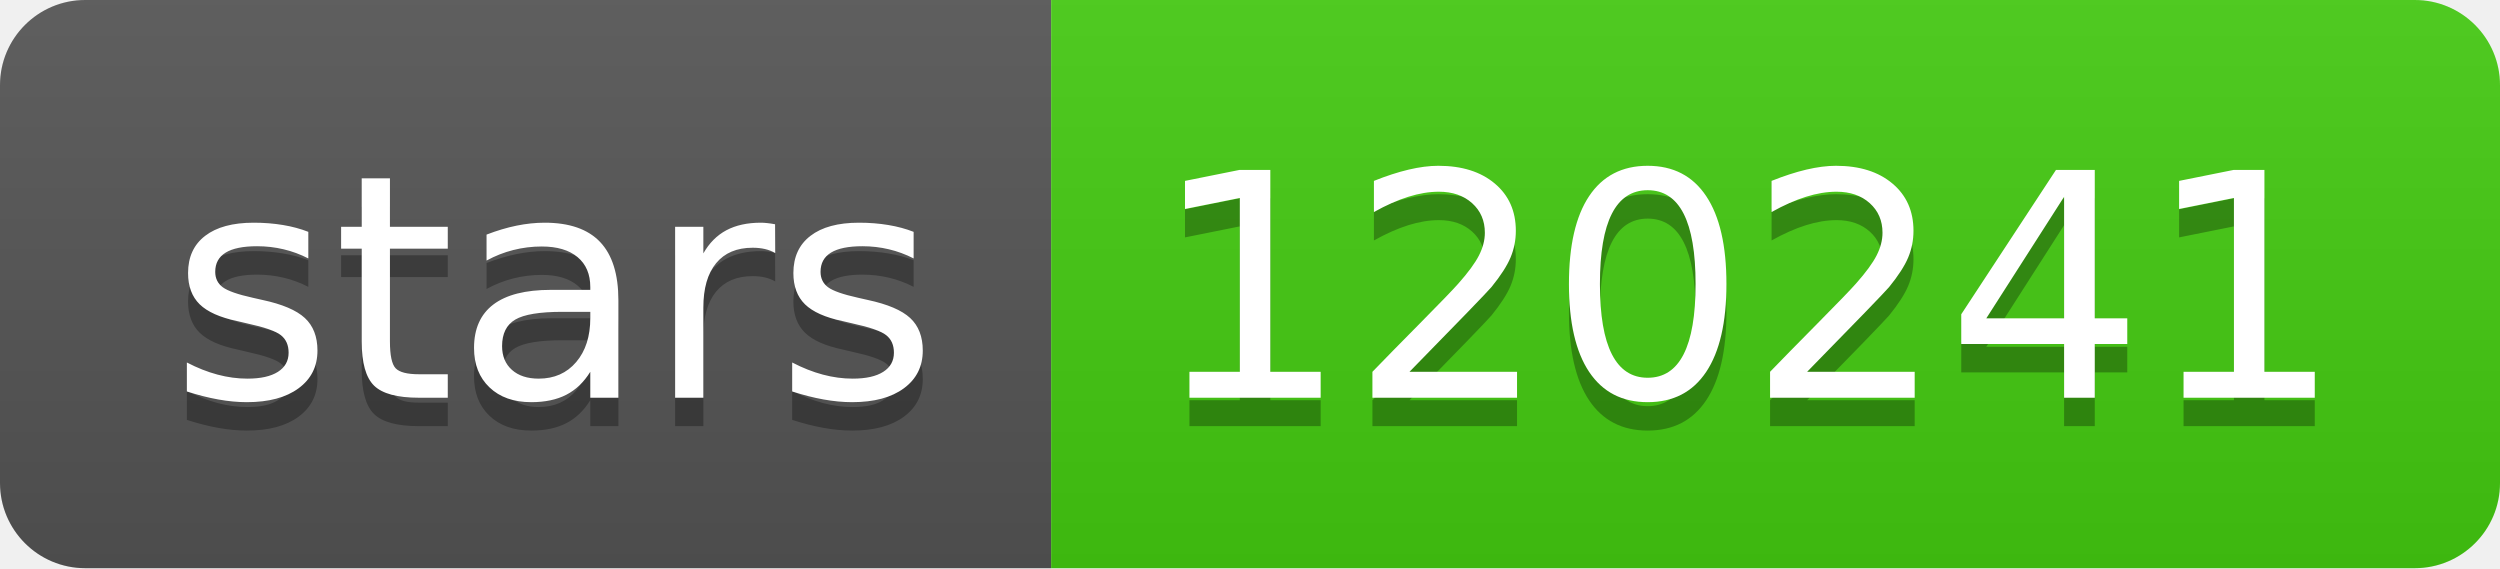
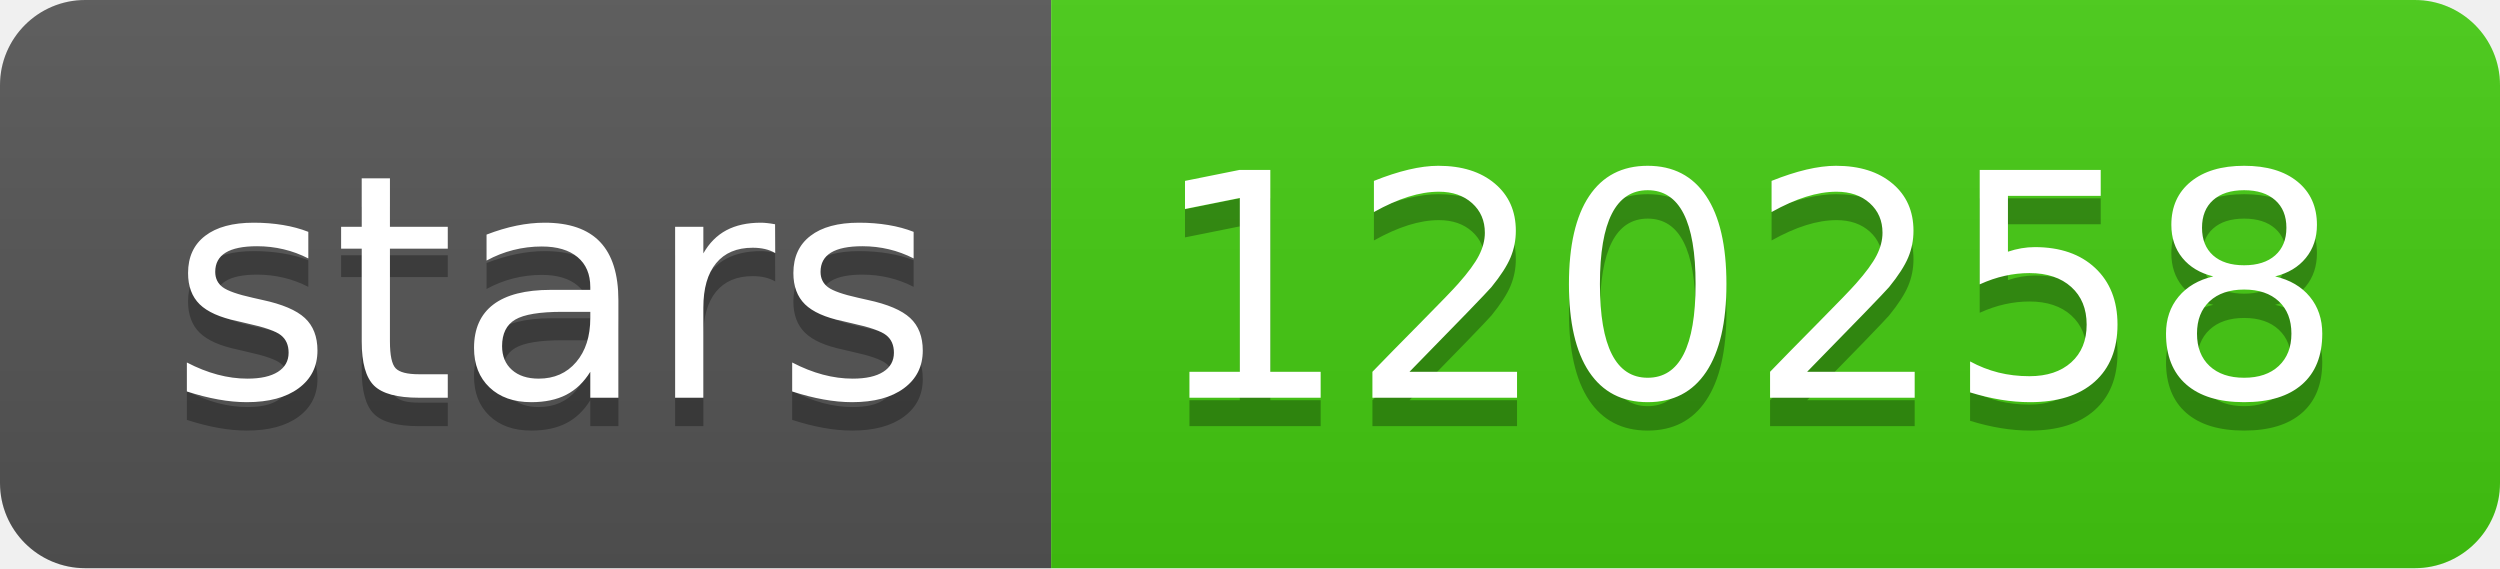
- <svg xmlns="http://www.w3.org/2000/svg" width="88" height="20" role="img" aria-label="stars: 120241">
+ <svg xmlns="http://www.w3.org/2000/svg" width="88" height="20" role="img" aria-label="stars: 120258">
  <linearGradient id="s" x2="0" y2="100%">
    <stop offset="0" stop-color="#bbb" stop-opacity=".1" />
    <stop offset="1" stop-opacity=".1" />
  </linearGradient>
  <clipPath id="r">
    <rect width="88" height="20" rx="3" fill="#fff" />
  </clipPath>
  <g clip-path="url(#r)">
    <rect width="37" height="20" fill="#555" />
    <rect x="37" width="51" height="20" fill="#4c1" />
    <rect width="88" height="20" fill="url(#s)" />
  </g>
  <g fill="#fff" text-anchor="middle" font-family="Verdana,Geneva,DejaVu Sans,sans-serif" text-rendering="geometricPrecision" font-size="110">
    <text aria-hidden="true" x="195" y="150" fill="#010101" fill-opacity=".3" transform="scale(.1)" textLength="270">stars</text>
    <text x="195" y="140" transform="scale(.1)" fill="#fff" textLength="270">stars</text>
-     <text aria-hidden="true" x="615" y="150" fill="#010101" fill-opacity=".3" transform="scale(.1)" textLength="410">120241</text>
-     <text x="615" y="140" transform="scale(.1)" fill="#fff" textLength="410">120241</text>
+     <text aria-hidden="true" x="615" y="150" fill="#010101" fill-opacity=".3" transform="scale(.1)" textLength="410">120258</text>
+     <text x="615" y="140" transform="scale(.1)" fill="#fff" textLength="410">120258</text>
  </g>
</svg>
